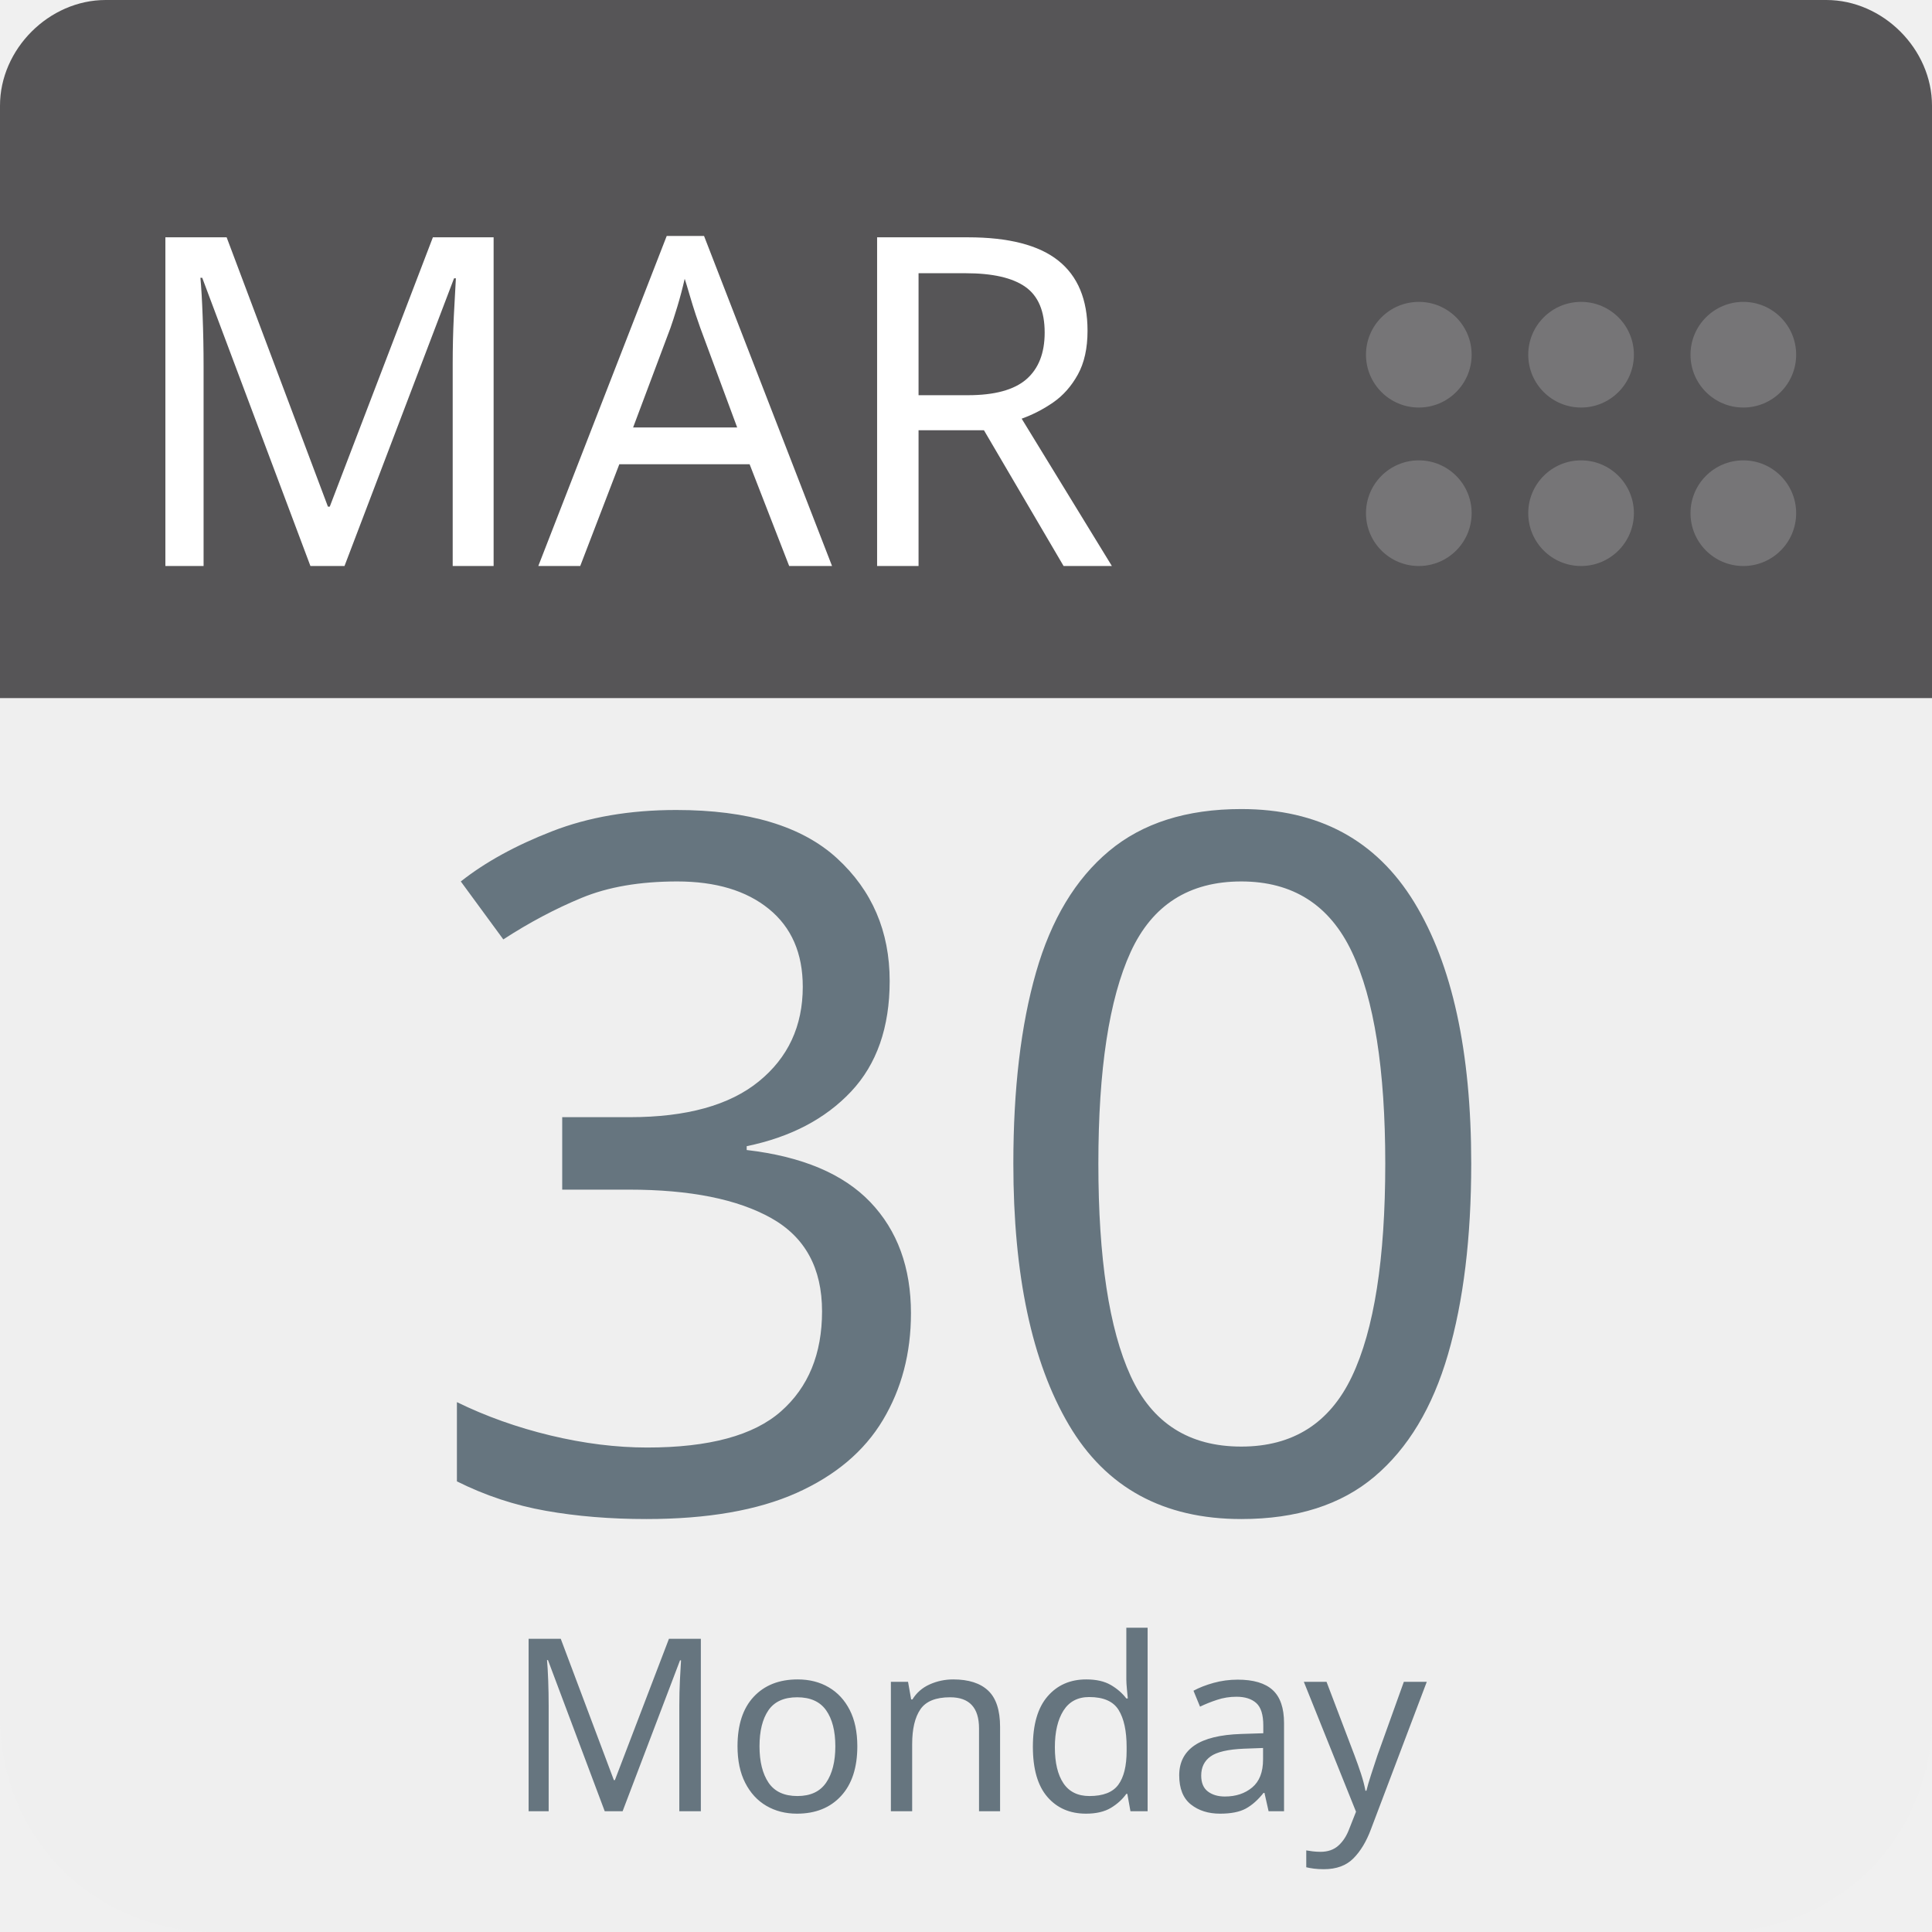
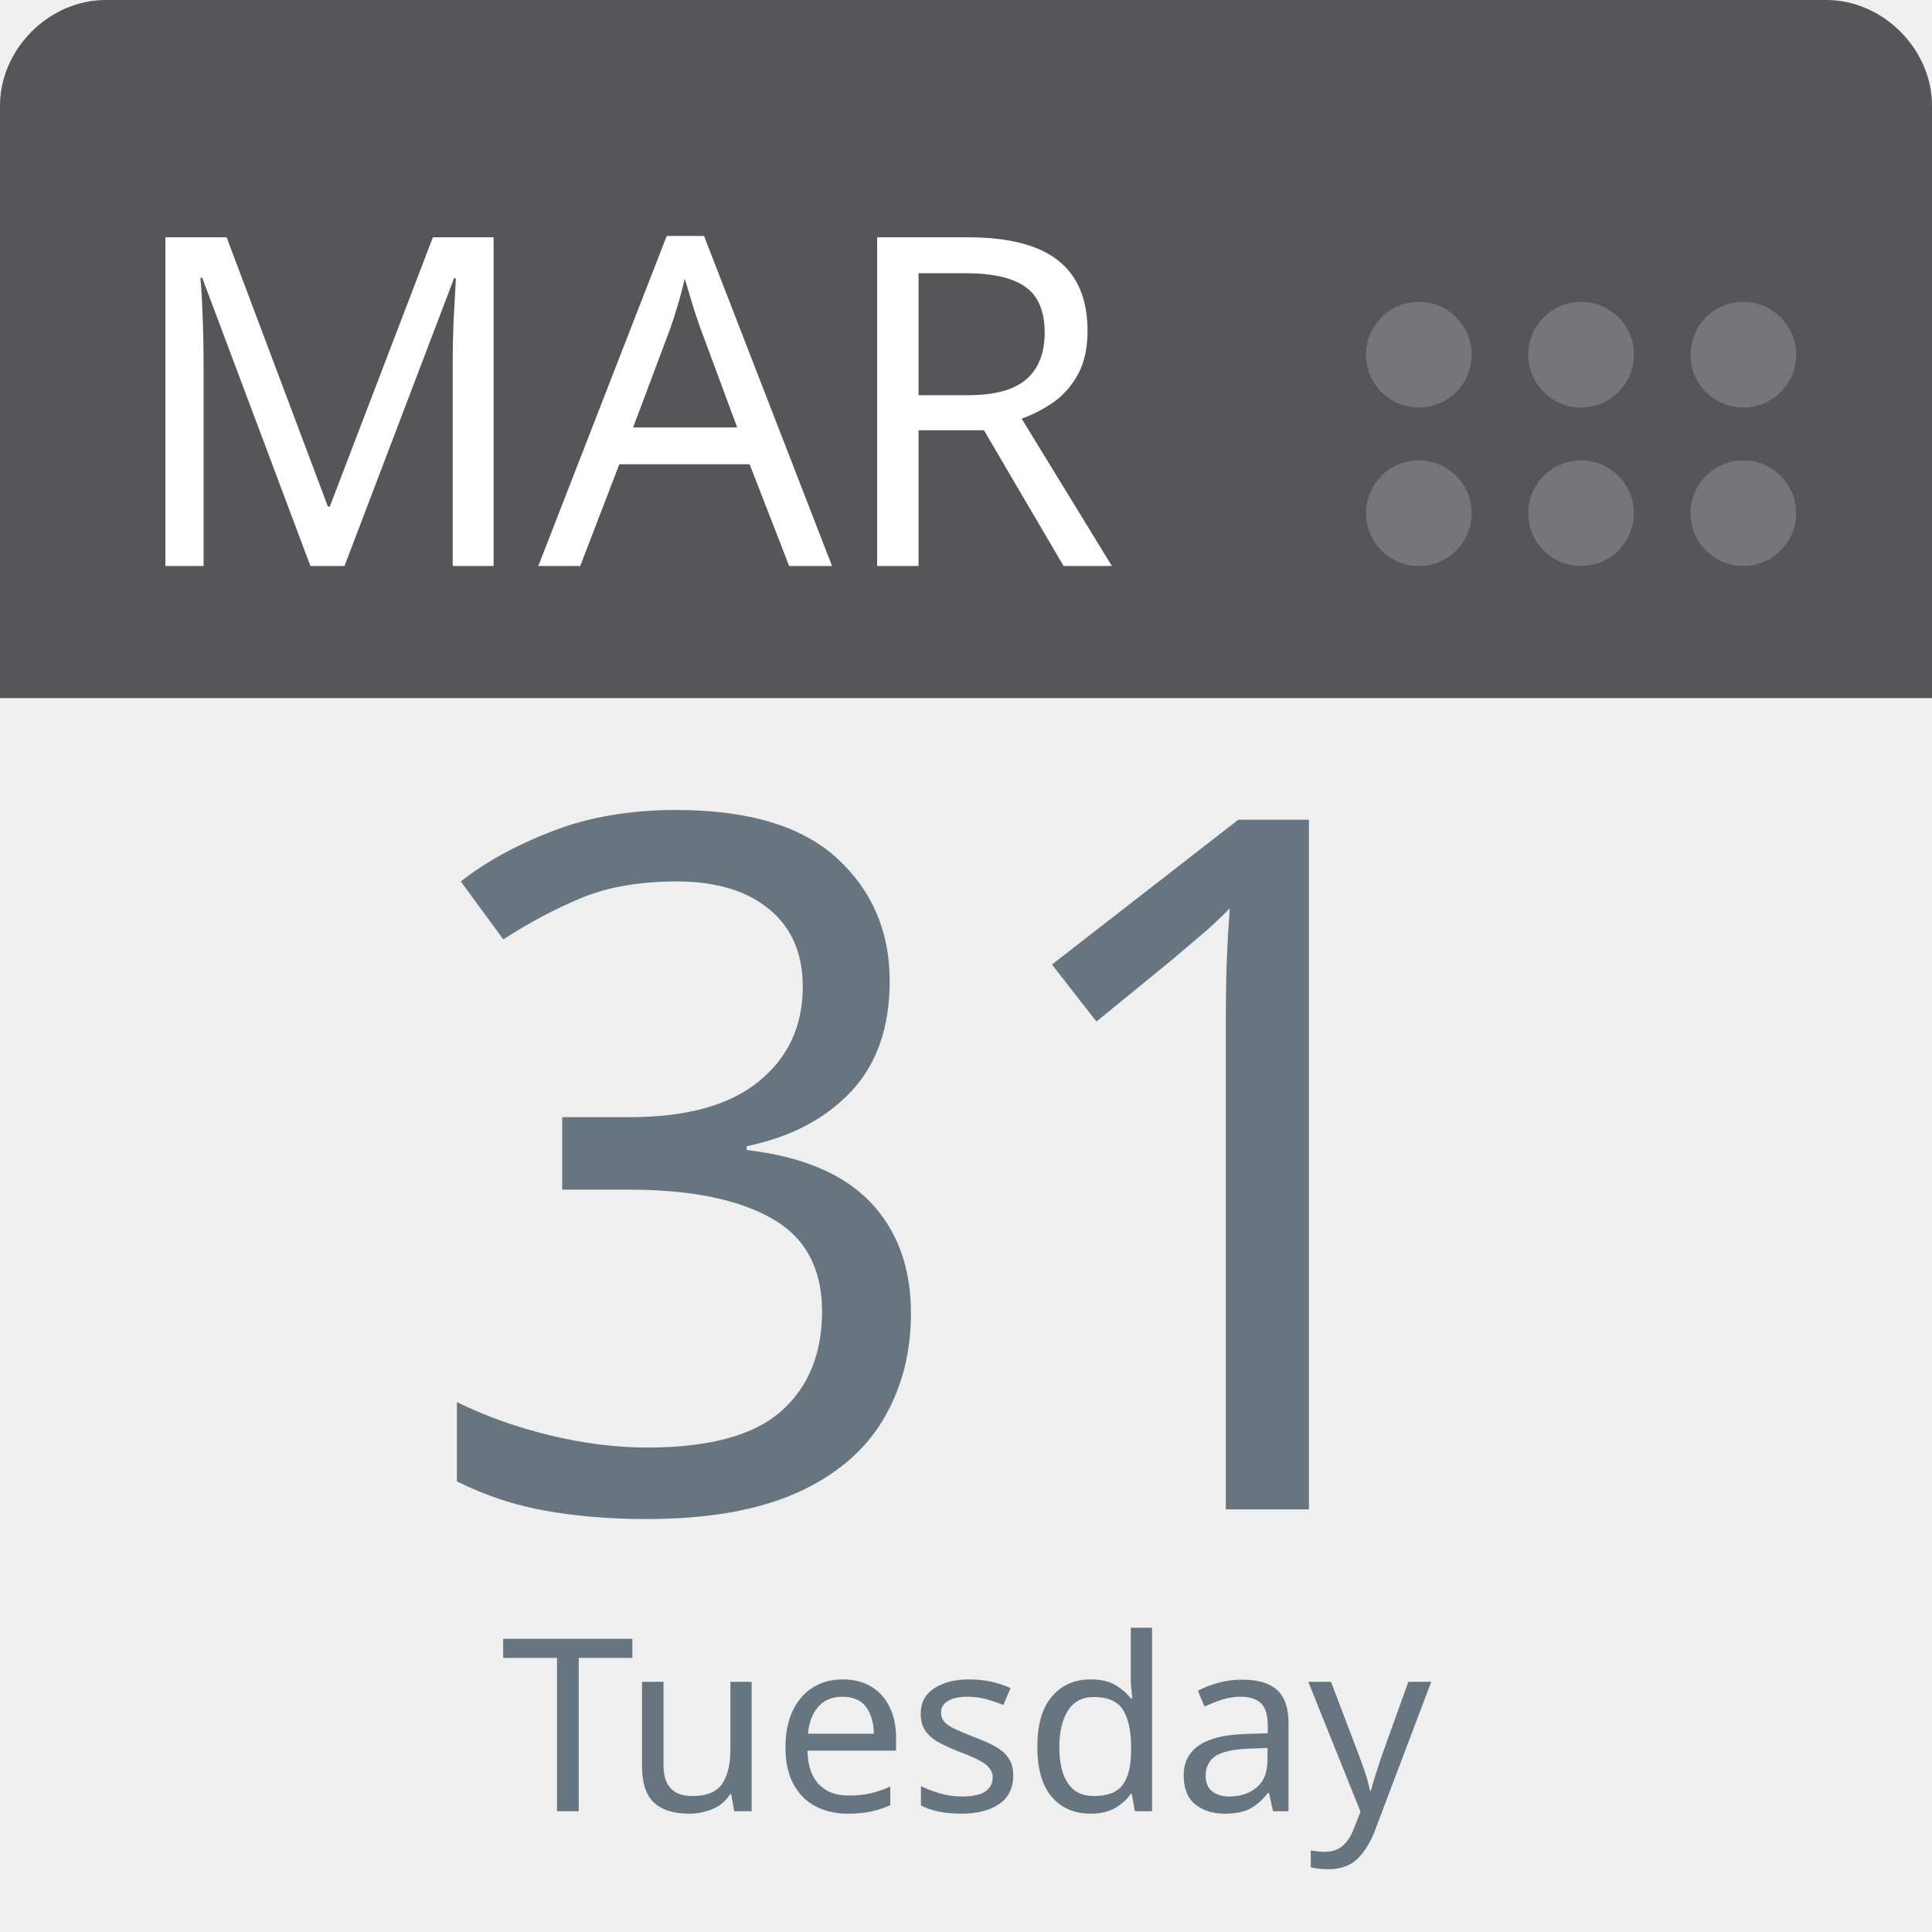
<svg xmlns="http://www.w3.org/2000/svg" aria-label="Calendar" role="img" viewBox="0 0 512 512" width="100%" height="100%" style="cursor: default">
      null
      <path d="m512,455c0,32 -25,57 -57,57l-398,0c-32,0 -57,-25 -57,-57l0,-327c0,-31 25,-57 57,-57l398,0c32,0 57,26 57,57l0,327z" fill="#efefef" />
  <path d="m484,0l-47,0l-409,0c-15,0 -28,13 -28,28l0,157l512,0l0,-157c0,-15 -13,-28 -28,-28z" fill="#565557" />
  <g fill="#767577">
    <circle cx="462" cy="136" r="14" />
    <circle cx="462" cy="94" r="14" />
    <circle cx="419" cy="136" r="14" />
    <circle cx="419" cy="94" r="14" />
    <circle cx="376" cy="136" r="14" />
    <circle cx="376" cy="94" r="14" />
  </g>
  <text id="month" x="32" y="150" fill="#fff" font-family="-apple-system, BlinkMacSystemFont, 'Noto Sans', 'Noto Sans CJK SC', 'Microsoft YaHei', sans-serif, 'Segoe UI', Roboto, 'Helvetica Neue', Arial" font-size="122px" style="text-anchor: left">MAR</text>
-   <text id="day" x="256" y="400" fill="#66757f" font-family="-apple-system, BlinkMacSystemFont, 'Noto Sans', 'Noto Sans CJK SC', 'Microsoft YaHei', sans-serif, 'Segoe UI', Roboto, 'Helvetica Neue', Arial" font-size="256px" style="text-anchor: middle">30</text>
-   <text id="weekday" x="256" y="480" fill="#66757f" font-family="-apple-system, BlinkMacSystemFont, 'Noto Sans', 'Noto Sans CJK SC', 'Microsoft YaHei', sans-serif, 'Segoe UI', Roboto, 'Helvetica Neue', Arial" font-size="64px" style="text-anchor: middle">Monday</text>
+   <text id="day" x="256" y="400" fill="#66757f" font-family="-apple-system, BlinkMacSystemFont, 'Noto Sans', 'Noto Sans CJK SC', 'Microsoft YaHei', sans-serif, 'Segoe UI', Roboto, 'Helvetica Neue', Arial" font-size="256px" style="text-anchor: middle">31</text>
+   <text id="weekday" x="256" y="480" fill="#66757f" font-family="-apple-system, BlinkMacSystemFont, 'Noto Sans', 'Noto Sans CJK SC', 'Microsoft YaHei', sans-serif, 'Segoe UI', Roboto, 'Helvetica Neue', Arial" font-size="64px" style="text-anchor: middle">Tuesday</text>
      null
    </svg>
